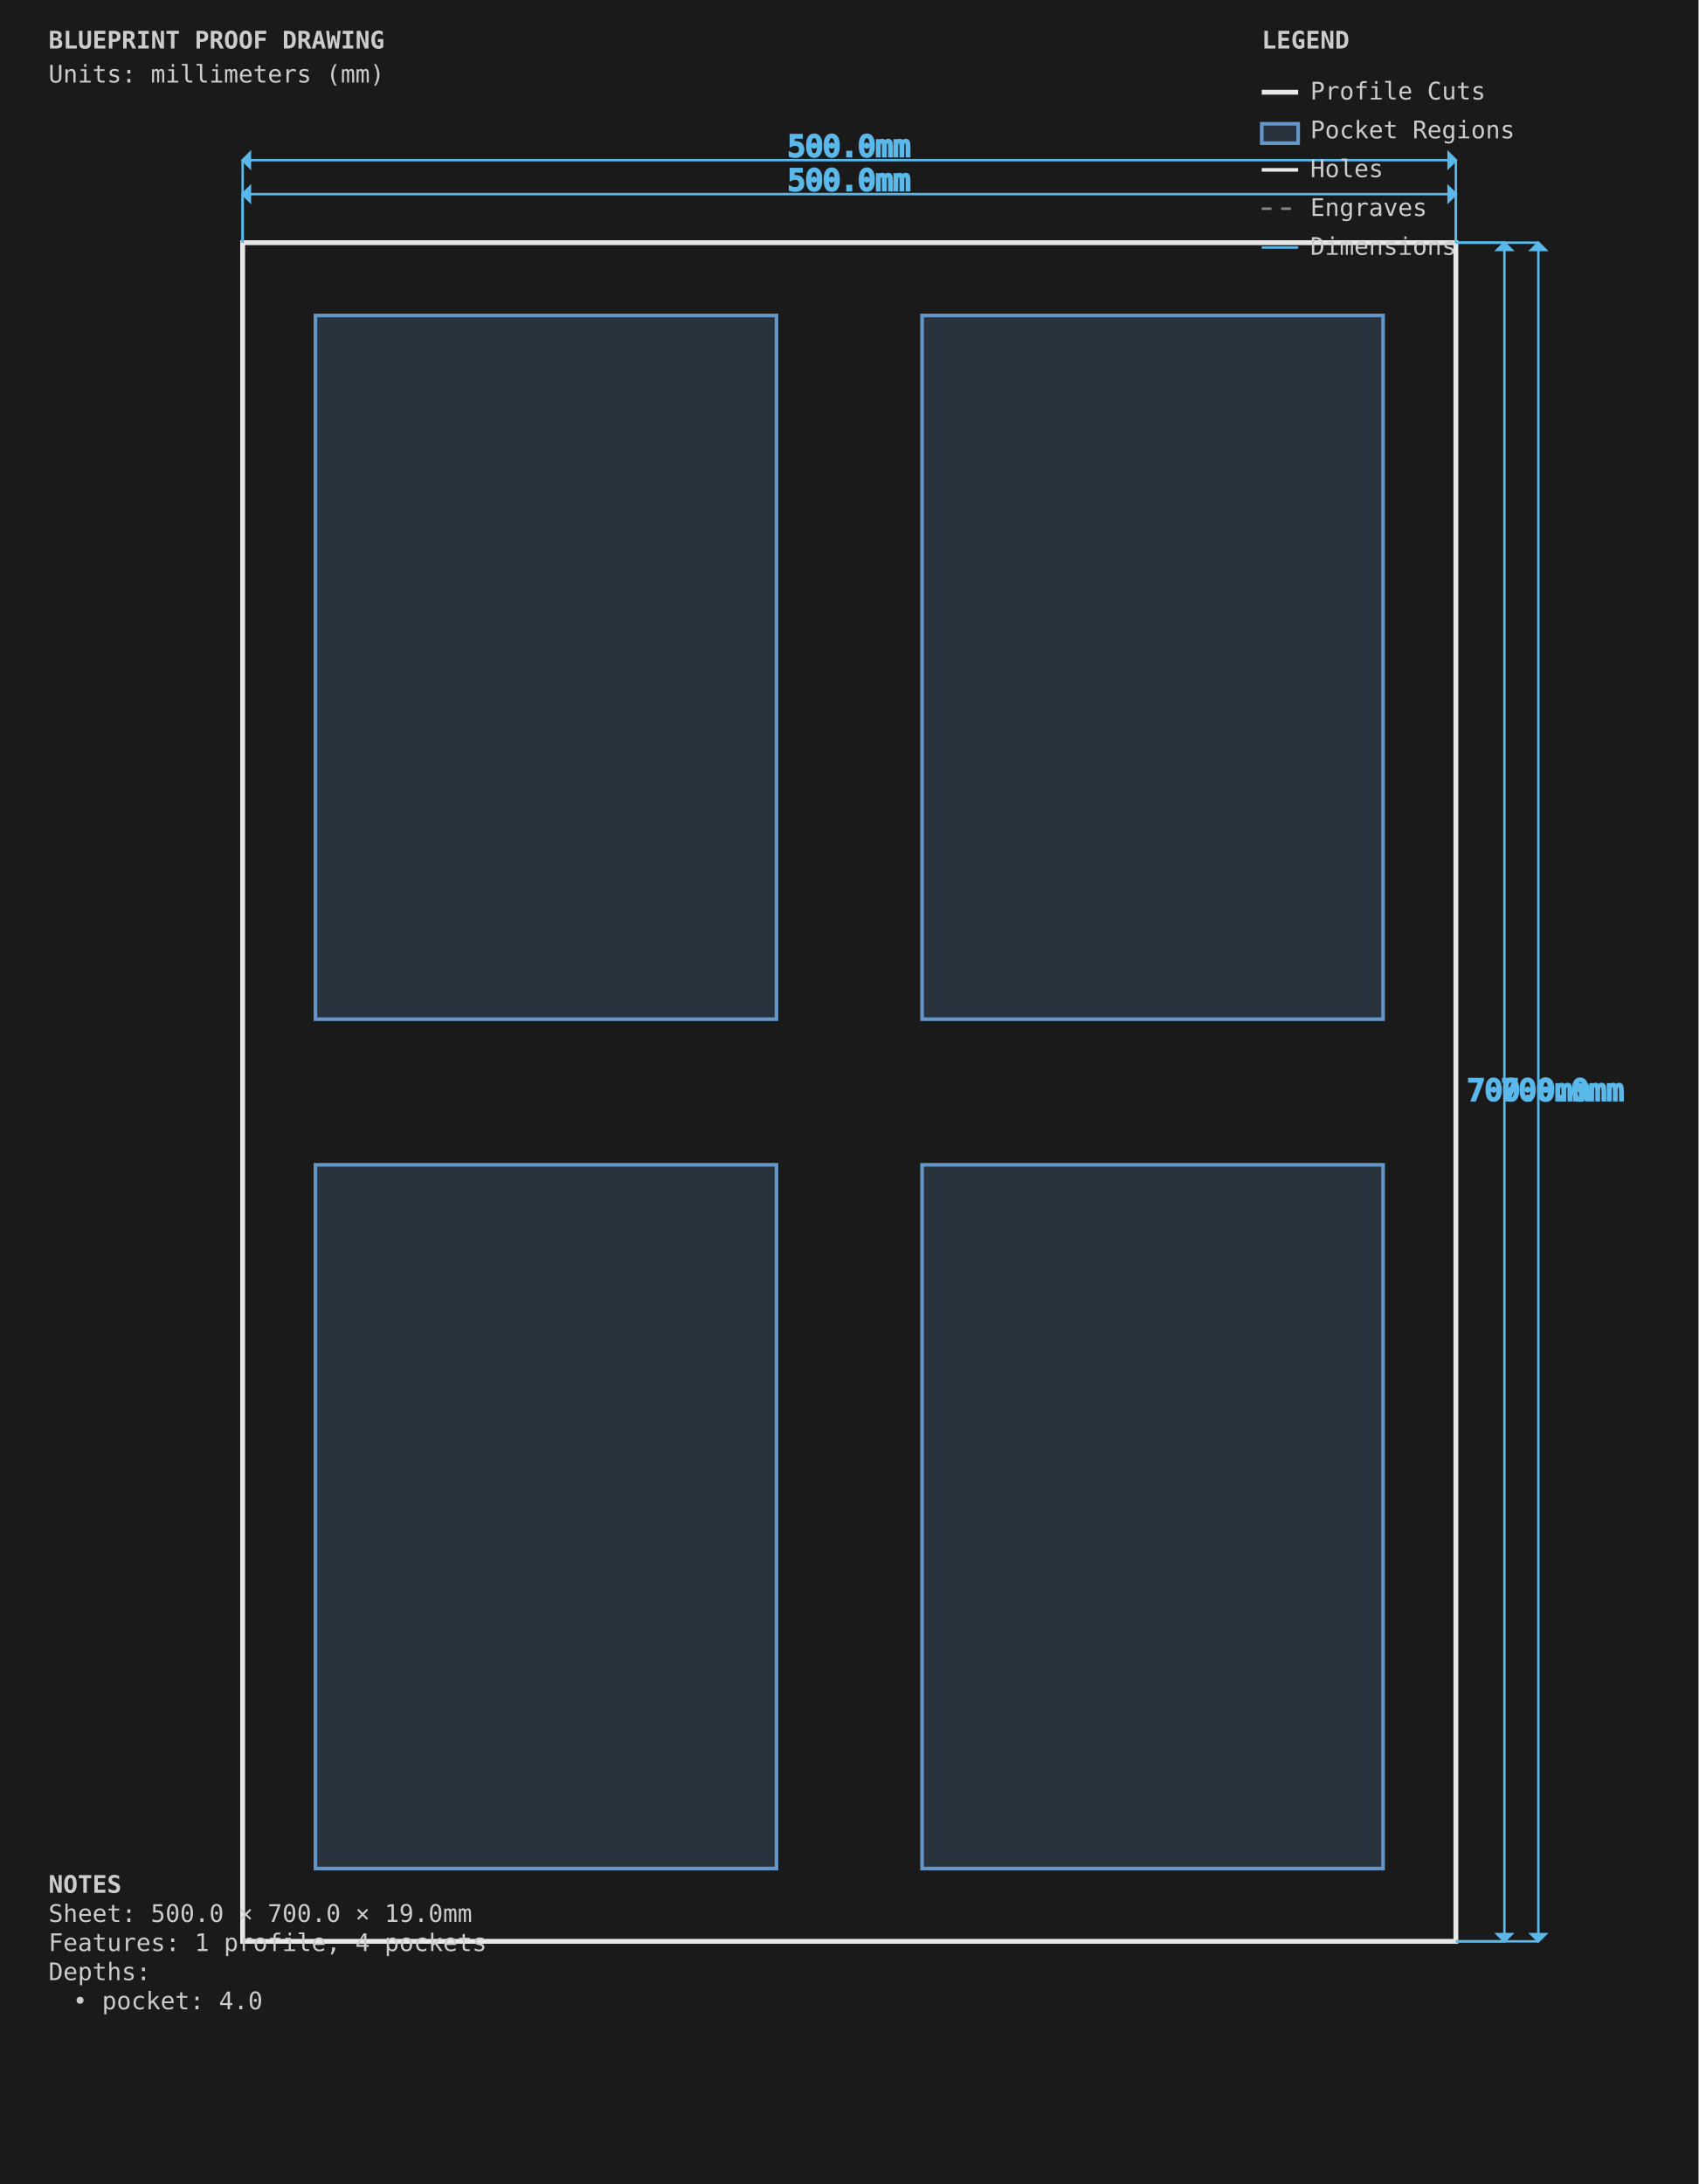
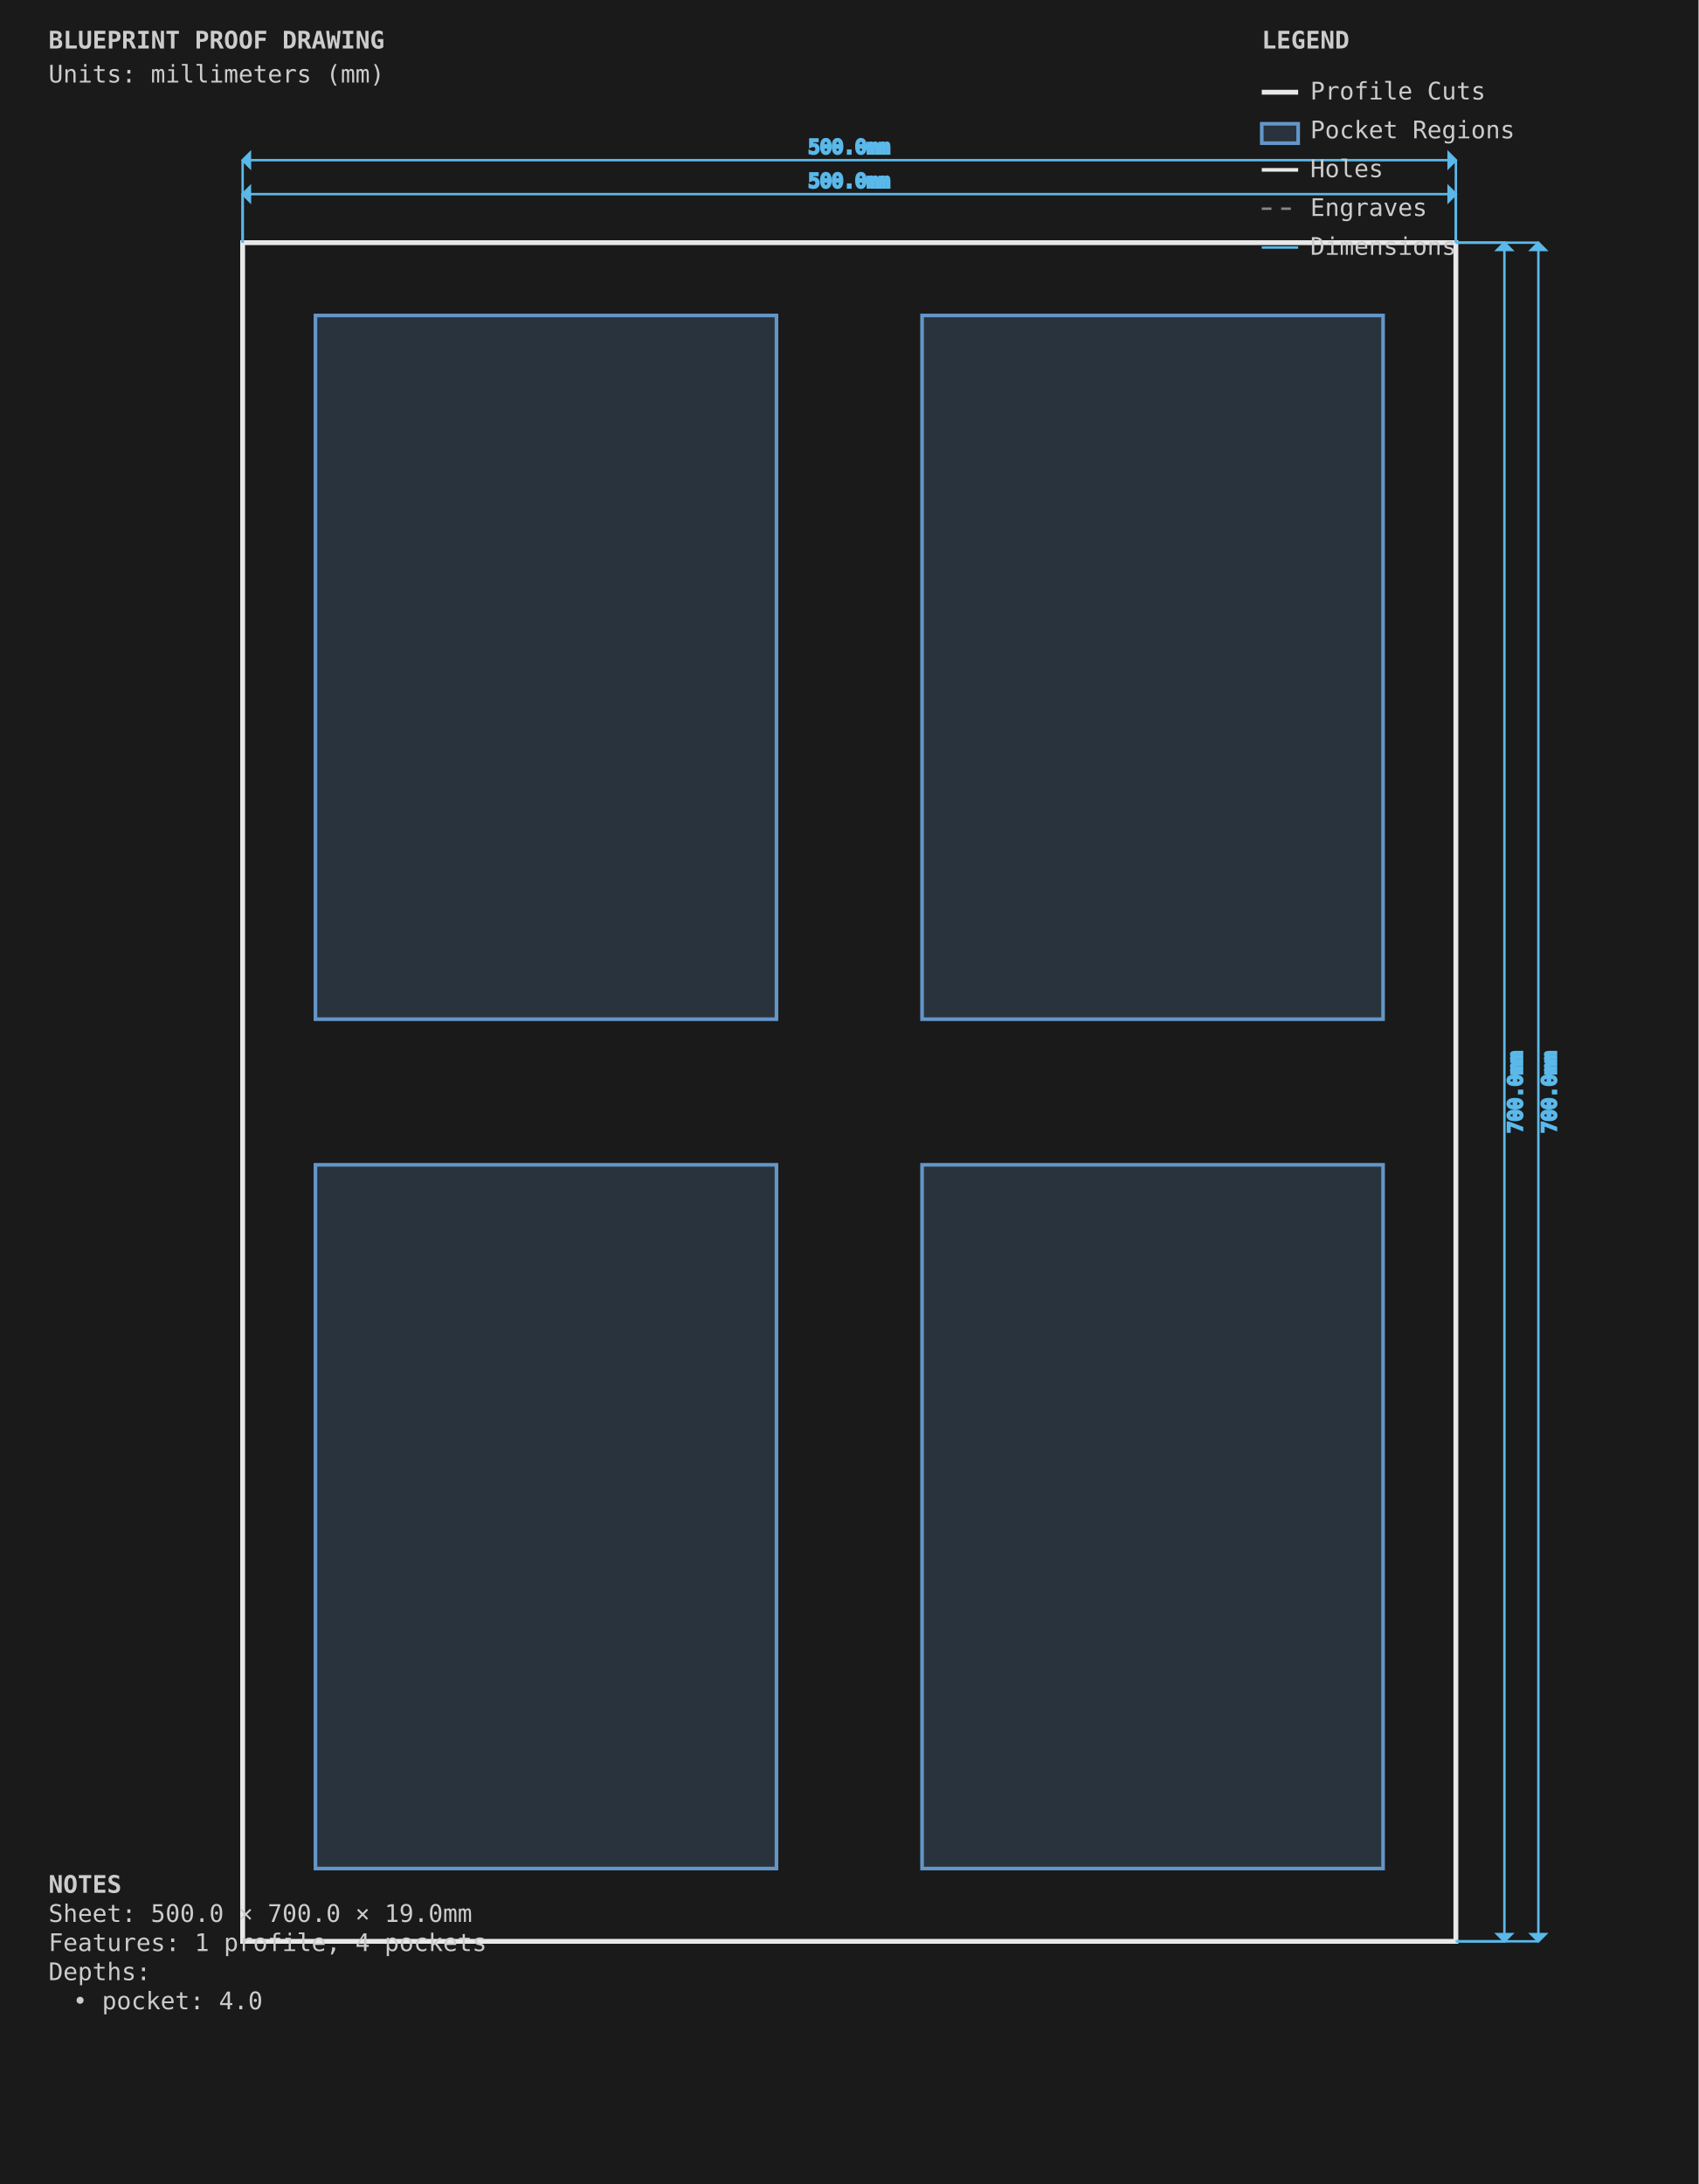
<svg xmlns="http://www.w3.org/2000/svg" viewBox="0 0 700.0 900.0" width="700.0mm" height="900.0mm">
  <style>
        .sheet-outline { stroke: #333333; stroke-width: 1; fill: none; stroke-dasharray: 2,2; }
        .profile-cuts { stroke: #e8e8e8; stroke-width: 2; fill: none; }
        .pocket-regions { stroke: #6496c8; stroke-width: 1.5; fill: #6496c8; fill-opacity: 0.2; }
        .holes { stroke: #e8e8e8; stroke-width: 1.5; fill: none; }
        .engrave-paths { stroke: #888888; stroke-width: 1; fill: none; stroke-dasharray: 4,4; }
        .construction { stroke: #333333; stroke-width: 0.5; fill: none; stroke-dasharray: 2,2; }
        .dimensions { stroke: #5ab9ea; stroke-width: 1; fill: none; }
-         .dimension-text { fill: #5ab9ea; font-family: monospace; font-size: 12px; }
+         .dimension-text { fill: #5ab9ea; font-family: monospace; font-size: 8px; }
        .notes { fill: #cccccc; font-family: monospace; font-size: 10px; }
        .legend { fill: #cccccc; font-family: monospace; font-size: 10px; }
    </style>
  <rect x="0" y="0" width="700.0" height="900.0" fill="#1a1a1a" />
  <g id="SHEET_OUTLINE" class="sheet-outline">
    <rect x="100" y="100" width="500.0" height="700.0" />
  </g>
  <g id="PROFILE_CUTS" class="profile-cuts">
    <rect x="100.0" y="100.0" width="500.0" height="700.0" />
  </g>
  <g id="POCKET_REGIONS" class="pocket-regions">
    <rect x="130.0" y="130.0" width="190.0" height="290.0" />
    <rect x="380.0" y="130.0" width="190.0" height="290.0" />
    <rect x="130.0" y="480.0" width="190.0" height="290.0" />
    <rect x="380.0" y="480.0" width="190.0" height="290.0" />
  </g>
  <g id="ENGRAVE_PATHS" class="engrave-paths" />
  <g id="HOLES" class="holes" />
  <g id="CONSTRUCTION" class="construction" />
  <g id="DIMENSIONS" class="dimensions">
    <line x1="100" y1="100" x2="100" y2="80.0" stroke="#5ab9ea" stroke-width="1" />
    <line x1="600.0" y1="100" x2="600.0" y2="80.0" stroke="#5ab9ea" stroke-width="1" />
    <line x1="100" y1="80.0" x2="600.0" y2="80.0" stroke="#5ab9ea" stroke-width="1" />
    <polygon points="100,80.0 103.0,77.0 103.0,83.0" fill="#5ab9ea" />
    <polygon points="600.0,80.0 597.0,77.0 597.0,83.0" fill="#5ab9ea" />
    <text x="350.0" y="75.0" class="dimension-text" text-anchor="middle" dominant-baseline="middle">500.0mm</text>
    <line x1="600.0" y1="100" x2="620.0" y2="100" stroke="#5ab9ea" stroke-width="1" />
    <line x1="600.0" y1="800.0" x2="620.0" y2="800.0" stroke="#5ab9ea" stroke-width="1" />
    <line x1="620.0" y1="100" x2="620.0" y2="800.0" stroke="#5ab9ea" stroke-width="1" />
    <polygon points="620.0,100 617.0,103.0 623.0,103.0" fill="#5ab9ea" />
    <polygon points="620.0,800.0 617.0,797.0 623.0,797.0" fill="#5ab9ea" />
-     <text x="630.0" y="450.0" class="dimension-text" text-anchor="middle" dominant-baseline="middle">700.0mm</text>
+     <text x="625.0" y="450.0" class="dimension-text" text-anchor="middle" dominant-baseline="middle" transform="rotate(-90 625.0 450.0)">700.0mm</text>
    <line x1="100.0" y1="100.0" x2="100.0" y2="66.0" stroke="#5ab9ea" stroke-width="1" />
    <line x1="600.0" y1="100.0" x2="600.0" y2="66.0" stroke="#5ab9ea" stroke-width="1" />
    <line x1="100.0" y1="66.0" x2="600.0" y2="66.0" stroke="#5ab9ea" stroke-width="1" />
    <polygon points="100.0,66.0 103.0,63.0 103.0,69.0" fill="#5ab9ea" />
    <polygon points="600.0,66.0 597.0,63.0 597.0,69.0" fill="#5ab9ea" />
    <text x="350.0" y="61.0" class="dimension-text" text-anchor="middle" dominant-baseline="middle">500.0mm</text>
    <line x1="600.0" y1="100.0" x2="634.0" y2="100.0" stroke="#5ab9ea" stroke-width="1" />
    <line x1="600.0" y1="800.0" x2="634.0" y2="800.0" stroke="#5ab9ea" stroke-width="1" />
    <line x1="634.0" y1="100.0" x2="634.0" y2="800.0" stroke="#5ab9ea" stroke-width="1" />
    <polygon points="634.0,100.0 631.0,103.0 637.0,103.0" fill="#5ab9ea" />
    <polygon points="634.0,800.0 631.0,797.0 637.0,797.0" fill="#5ab9ea" />
-     <text x="644.0" y="450.0" class="dimension-text" text-anchor="middle" dominant-baseline="middle">700.0mm</text>
+     <text x="639.0" y="450.0" class="dimension-text" text-anchor="middle" dominant-baseline="middle" transform="rotate(-90 639.0 450.0)">700.0mm</text>
  </g>
  <g id="NOTES" class="notes">
    <text x="20" y="780.0" class="notes" font-weight="bold">NOTES</text>
    <text x="20" y="792.0" class="notes">Sheet: 500.0 × 700.0 × 19.0mm</text>
    <text x="20" y="804.0" class="notes">Features: 1 profile, 4 pockets</text>
    <text x="20" y="816.0" class="notes">Depths:</text>
    <text x="30" y="828.0" class="notes">• pocket: 4.0</text>
  </g>
  <g id="TITLE_BLOCK" class="title-block">
    <text x="20" y="20" class="notes" font-weight="bold" font-size="14px">BLUEPRINT PROOF DRAWING</text>
    <text x="20" y="34" class="notes" font-size="9px">Units: millimeters (mm)</text>
  </g>
  <g id="LEGEND" class="legend">
    <text x="520.0" y="20" class="legend" font-weight="bold">LEGEND</text>
    <line x1="520.0" y1="38" x2="535.0" y2="38" stroke="#e8e8e8" stroke-width="2" />
    <text x="540.0" y="41" class="legend">Profile Cuts</text>
    <rect x="520.0" y="51" width="15.0" height="8" stroke="#6496c8" stroke-width="1.5" fill="#6496c8" fill-opacity="0.2" />
    <text x="540.0" y="57" class="legend">Pocket Regions</text>
    <line x1="520.0" y1="70" x2="535.0" y2="70" stroke="#e8e8e8" stroke-width="1.5" />
    <text x="540.0" y="73" class="legend">Holes</text>
    <line x1="520.0" y1="86" x2="535.0" y2="86" stroke="#888888" stroke-width="1" stroke-dasharray="4,4" />
    <text x="540.0" y="89" class="legend">Engraves</text>
    <line x1="520.0" y1="102" x2="535.0" y2="102" stroke="#5ab9ea" stroke-width="1" />
    <text x="540.0" y="105" class="legend">Dimensions</text>
  </g>
</svg>
